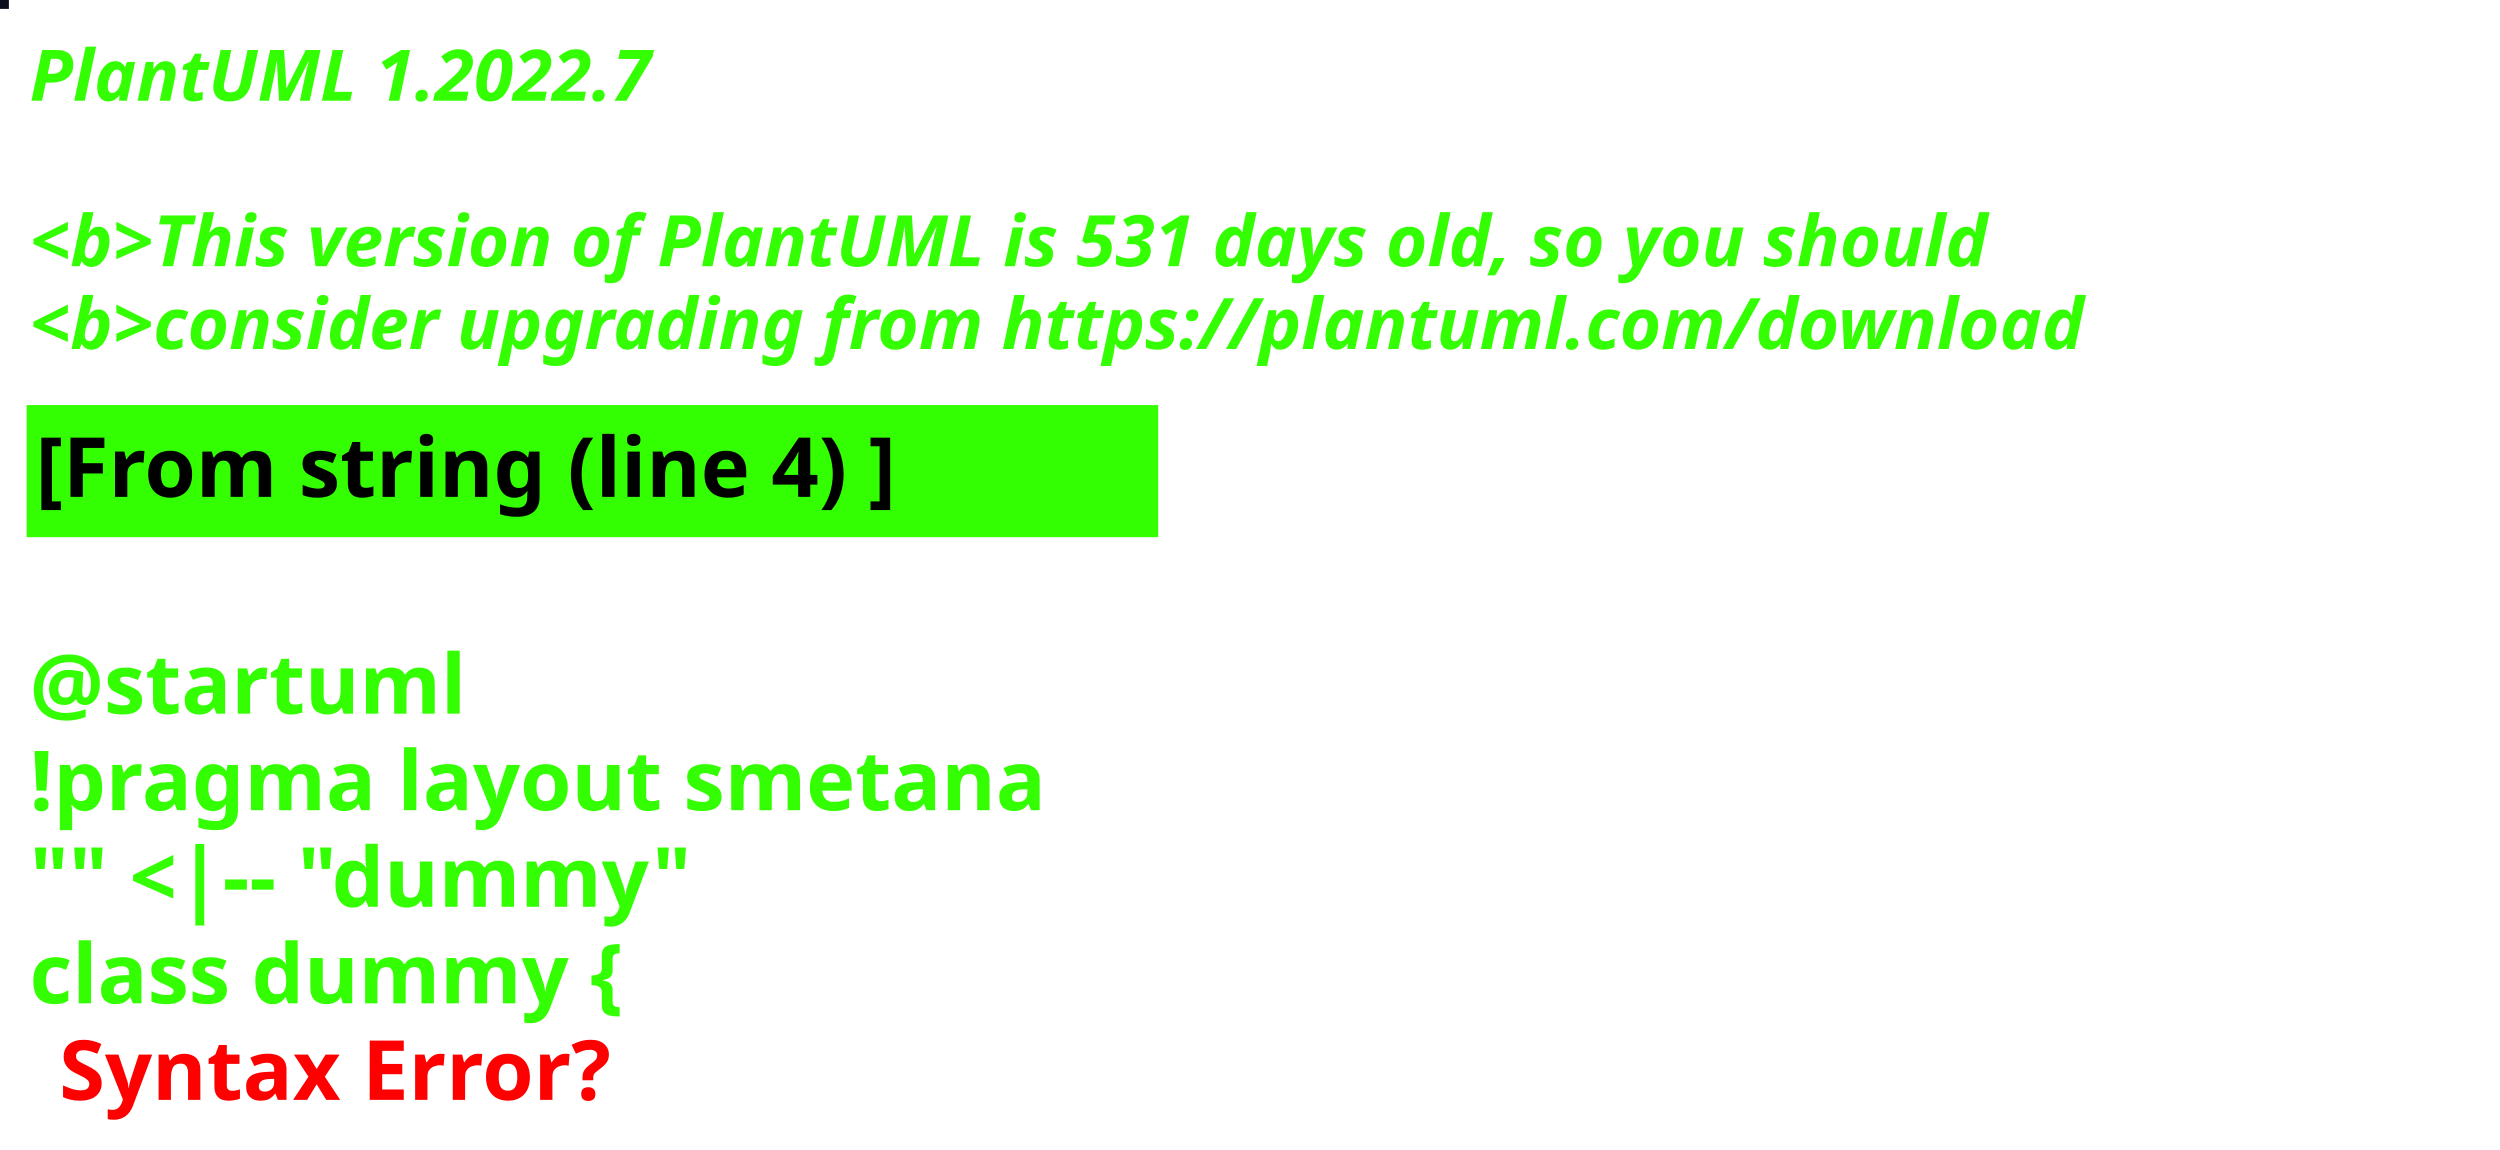
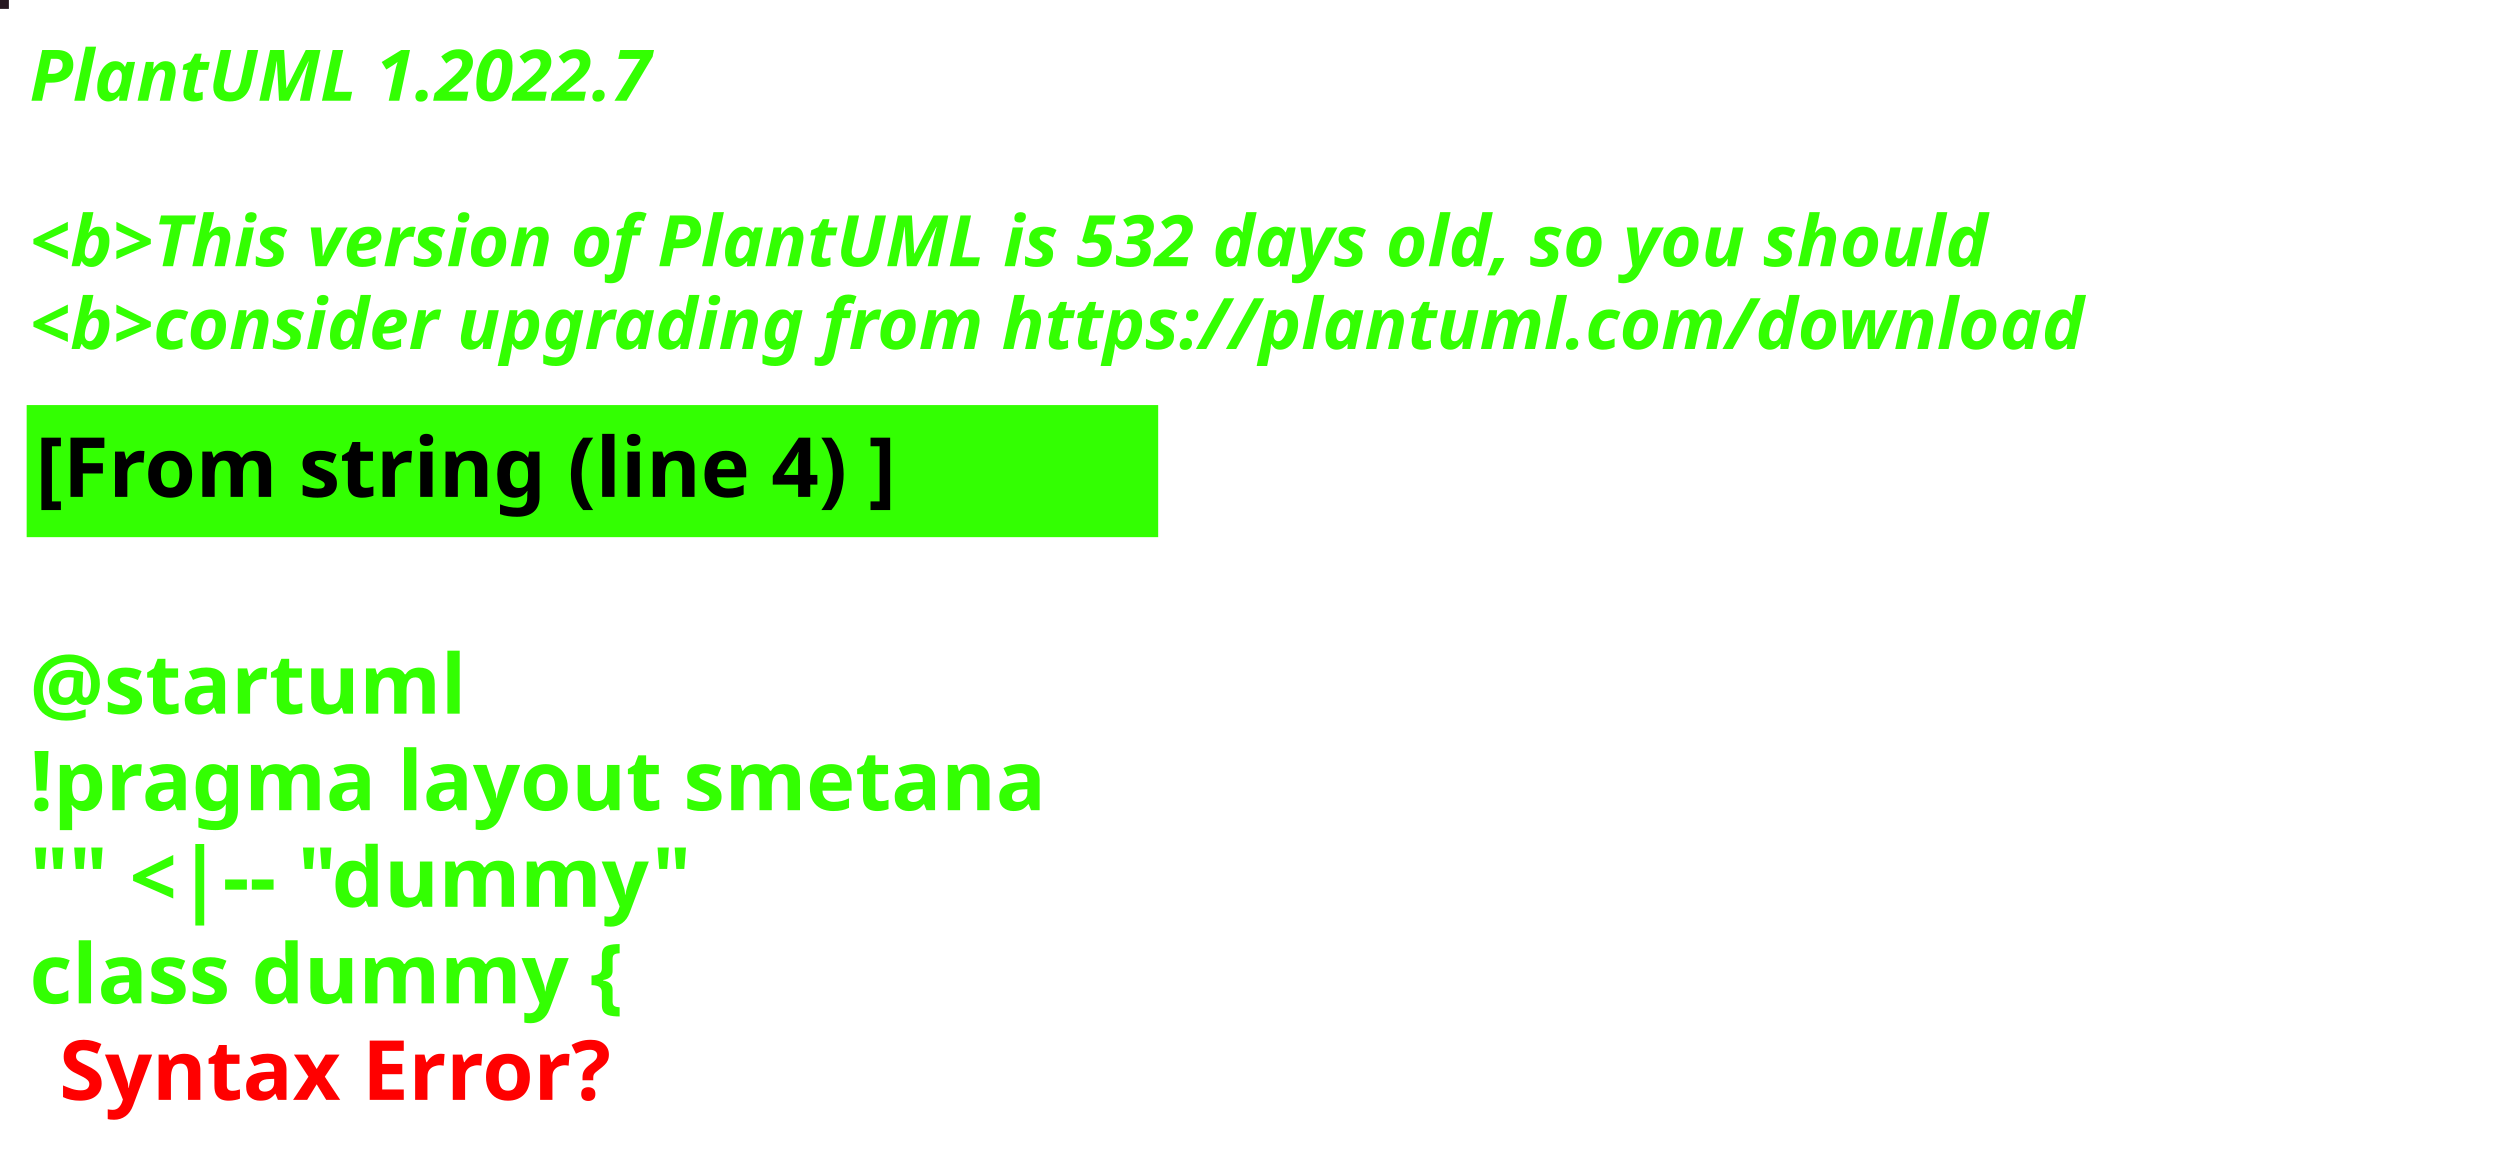
<svg xmlns="http://www.w3.org/2000/svg" contentStyleType="text/css" height="194px" preserveAspectRatio="none" style="width:422px;height:194px;background:#000000;" version="1.1" viewBox="0 0 422 194" width="422px" zoomAndPan="magnify">
  <defs />
  <g>
-     <rect fill="#0C0E1C" height="1" style="stroke:#0C0E1C;stroke-width:1.0;" width="1" x="0" y="0" />
+     <rect fill="#261720" height="1" style="stroke:#261720;stroke-width:1.0;" width="1" x="0" y="0" />
    <text fill="#33FF02" font-family="sans-serif" font-size="12" font-style="italic" font-weight="bold" lengthAdjust="spacing" textLength="127" x="5" y="17">PlantUML 1.2022.7</text>
    <text fill="#33FF02" font-family="sans-serif" font-size="12" font-style="italic" font-weight="bold" lengthAdjust="spacing" textLength="4" x="5" y="30.969"> </text>
-     <text fill="#33FF02" font-family="sans-serif" font-size="12" font-style="italic" font-weight="bold" lengthAdjust="spacing" textLength="399" x="5" y="44.938">&lt;b&gt;This version of PlantUML is 531 days old, so you should</text>
+     <text fill="#33FF02" font-family="sans-serif" font-size="12" font-style="italic" font-weight="bold" lengthAdjust="spacing" textLength="399" x="5" y="44.938">&lt;b&gt;This version of PlantUML is 532 days old, so you should</text>
    <text fill="#33FF02" font-family="sans-serif" font-size="12" font-style="italic" font-weight="bold" lengthAdjust="spacing" textLength="408" x="5" y="58.906">&lt;b&gt;consider upgrading from https://plantuml.com/download</text>
    <rect fill="#33FF02" height="21.297" style="stroke:#33FF02;stroke-width:1.0;" width="190" x="5" y="68.875" />
    <text fill="#000000" font-family="sans-serif" font-size="14" font-weight="bold" lengthAdjust="spacing" textLength="168" x="6" y="83.875">[From string (line 4) ]</text>
    <text fill="#33FF02" font-family="sans-serif" font-size="14" font-weight="bold" lengthAdjust="spacing" textLength="5" x="5" y="104.172"> </text>
    <text fill="#33FF02" font-family="sans-serif" font-size="14" font-weight="bold" lengthAdjust="spacing" textLength="79" x="5" y="120.469">@startuml</text>
    <text fill="#33FF02" font-family="sans-serif" font-size="14" font-weight="bold" lengthAdjust="spacing" textLength="190" x="5" y="136.766">!pragma layout smetana</text>
    <text fill="#33FF02" font-family="sans-serif" font-size="14" font-weight="bold" lengthAdjust="spacing" textLength="124" x="5" y="153.062">"" &lt;|-- "dummy"</text>
    <text fill="#33FF02" font-family="sans-serif" font-size="14" font-weight="bold" lengthAdjust="spacing" text-decoration="wavy underline" textLength="117" x="5" y="169.359">class dummy {</text>
    <text fill="#FF0000" font-family="sans-serif" font-size="14" font-weight="bold" lengthAdjust="spacing" textLength="106" x="10" y="185.656">Syntax Error?</text>
  </g>
</svg>
